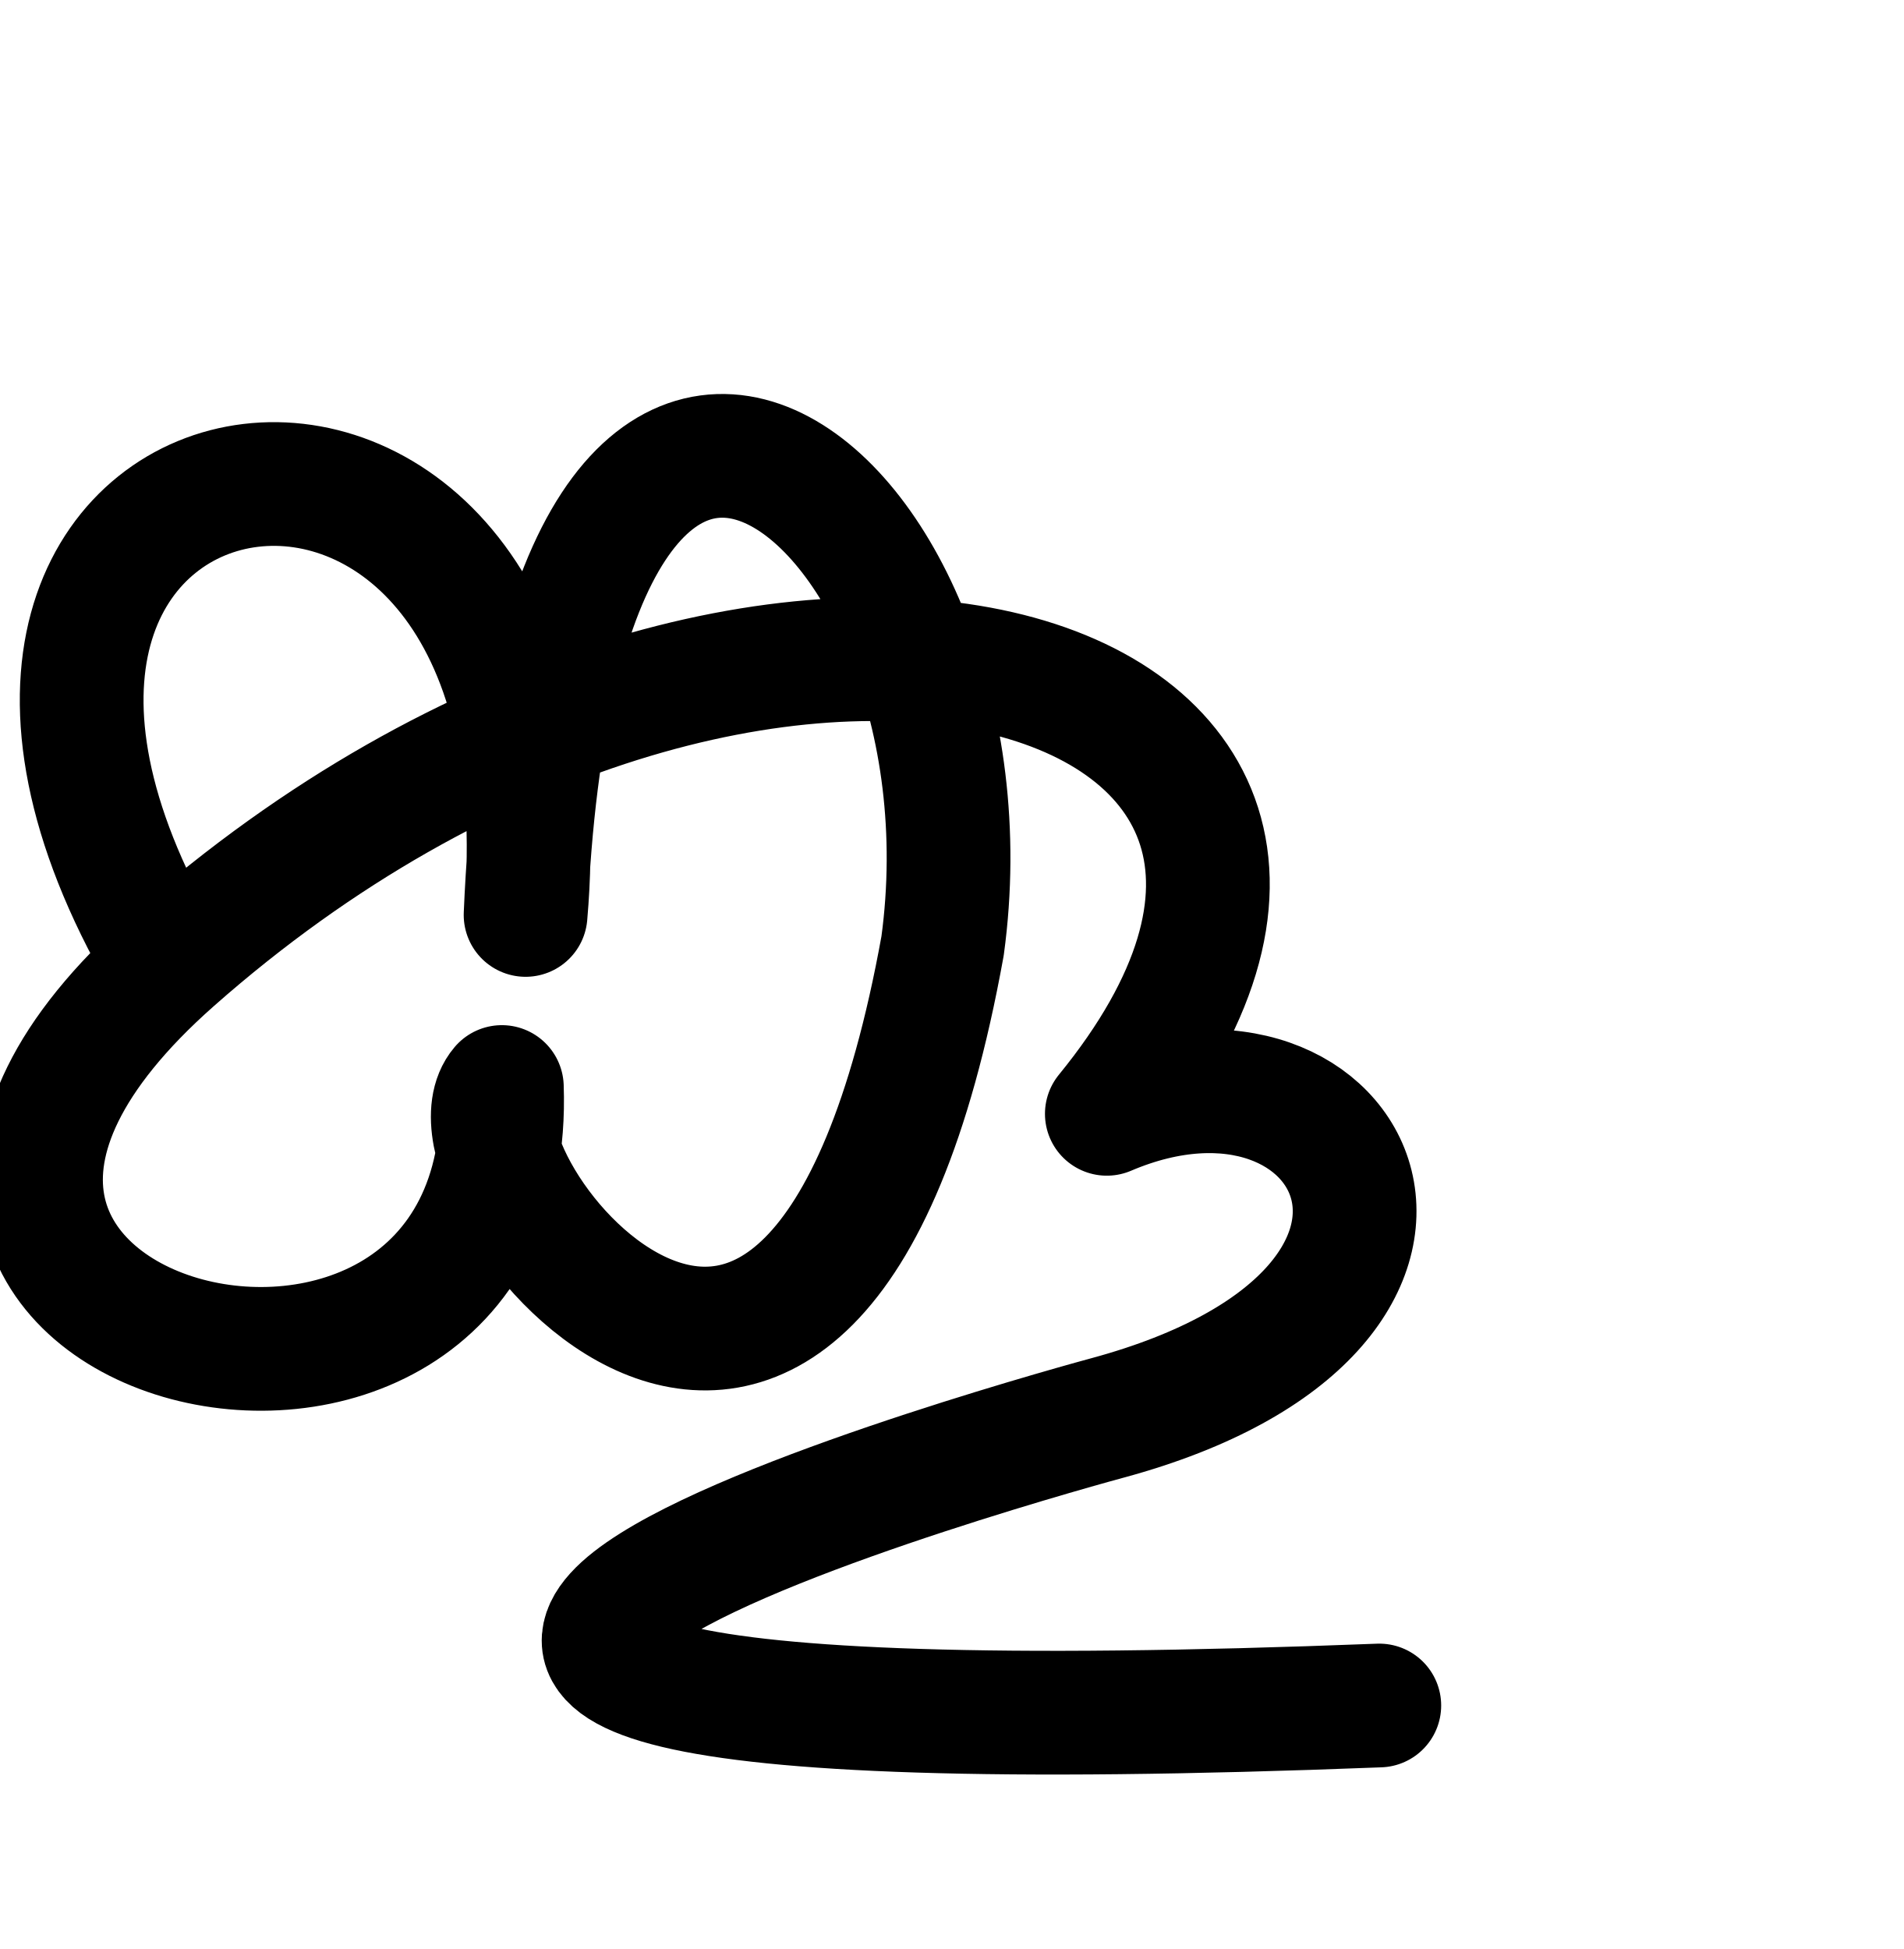
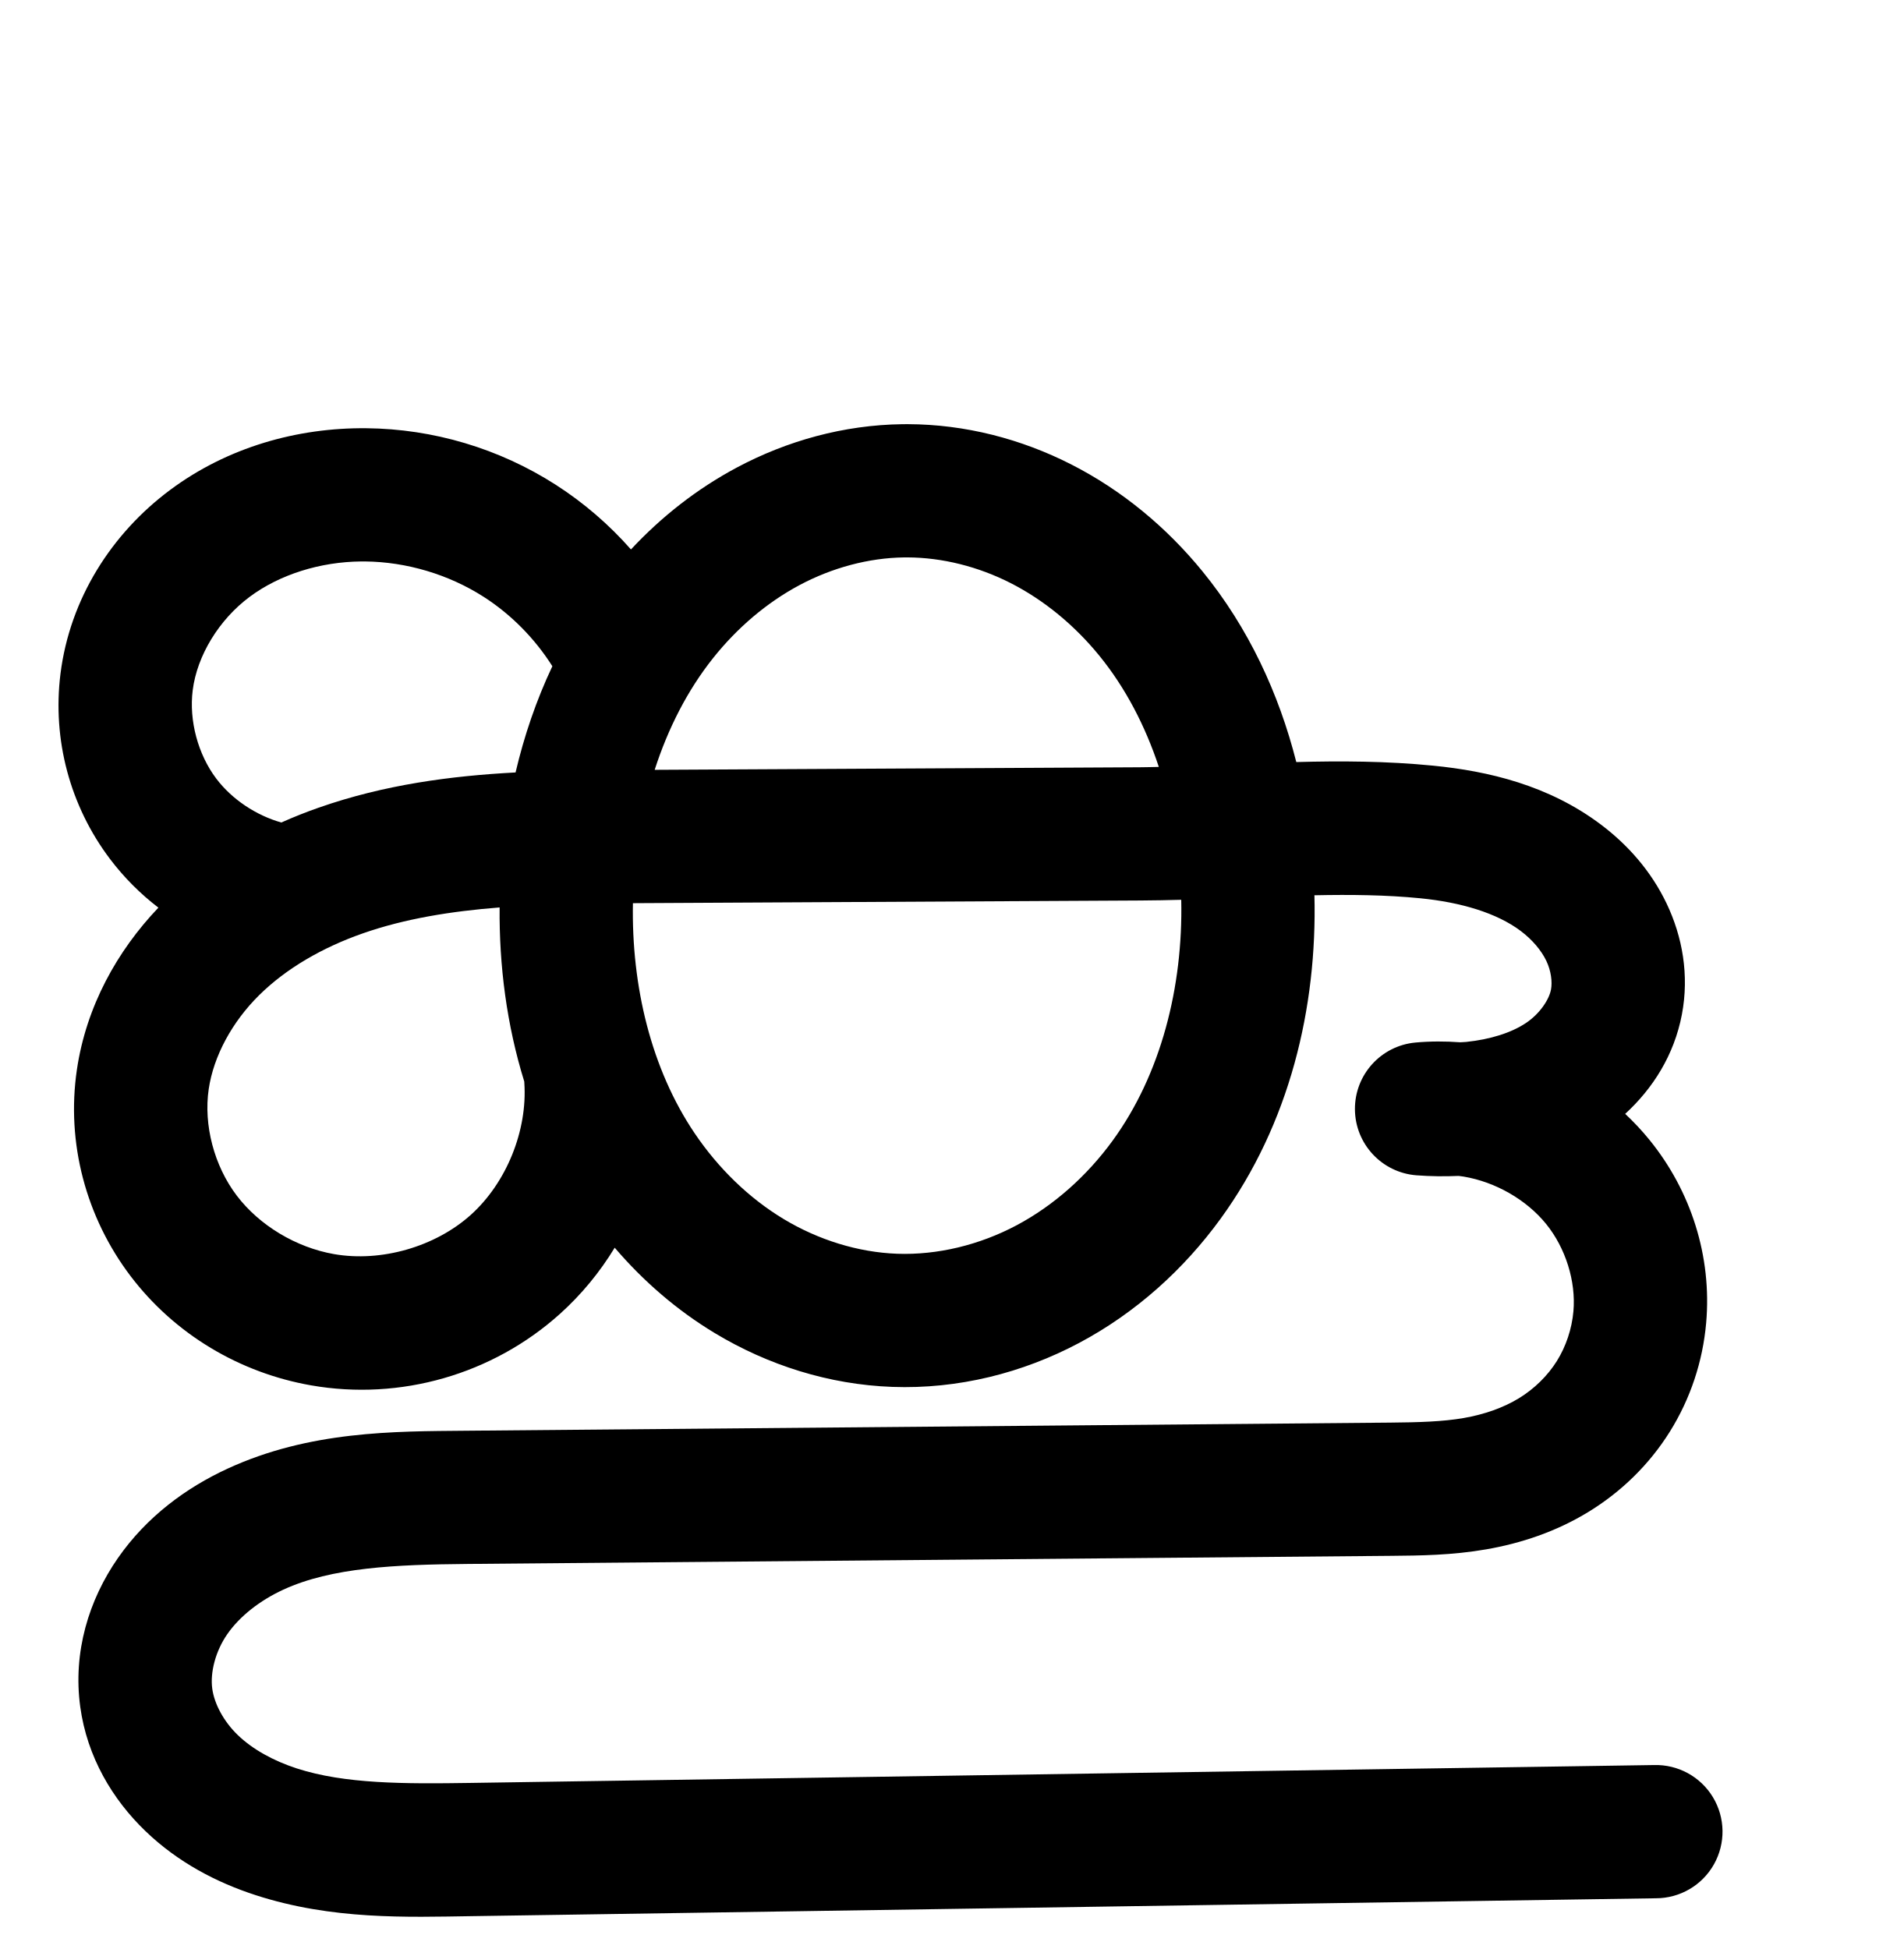
<svg xmlns="http://www.w3.org/2000/svg" width="2000" height="2048" id="svg2992" version="1.1">
  <defs id="defs5498">
    </defs>
  <g id="layer1" transform="translate(0,1048)">
-     <path style="fill:none;fill-rule:evenodd;stroke:#000000;stroke-width:130;stroke-linecap:round;stroke-linejoin:round;stroke-miterlimit:4;stroke-dasharray:none;stroke-opacity:1" d="M 1449.201,744.136 C -192,808 1150.749,445.444 1163.793,441.909 1584,328 1426.95,9.911 1162.917,122.4 1549.853,-351.644 800.469,-586.277 181.59,-39.463 -274.779,363.765 544.14,571.115 527.29,94.23 450.692,184.12 854.675,695.691 990.345,-54.041 1056,-536 586.652,-904.688 552.21,-86.585 610.265,-751.08 -144,-632 157.025,-67.895" id="path7161" />
+     <path style="color:#000000;font-style:normal;font-variant:normal;font-weight:normal;font-stretch:normal;font-size:medium;line-height:normal;font-family:sans-serif;text-indent:0;text-align:start;text-decoration:none;text-decoration-line:none;text-decoration-style:solid;text-decoration-color:#000000;letter-spacing:normal;word-spacing:normal;text-transform:none;direction:ltr;block-progression:tb;writing-mode:lr-tb;baseline-shift:baseline;text-anchor:start;white-space:normal;clip-rule:nonzero;display:inline;overflow:visible;visibility:visible;opacity:1;isolation:auto;mix-blend-mode:normal;color-interpolation:sRGB;color-interpolation-filters:linearRGB;solid-color:#000000;solid-opacity:1;fill:#000000;fill-opacity:1;fill-rule:evenodd;stroke:none;stroke-width:140;stroke-linecap:round;stroke-linejoin:round;stroke-miterlimit:4;stroke-dasharray:none;stroke-dashoffset:0;stroke-opacity:1;color-rendering:auto;image-rendering:auto;shape-rendering:auto;text-rendering:auto;enable-background:accumulate" d="M 953.924 445.713 C 951.979 445.707 950.032 445.717 948.084 445.742 C 886.61 446.542 827.049 463.09 774.168 491.287 C 732.063 513.738 694.738 543.22 662.932 577.354 C 639.923 551.198 613.287 528.231 583.754 509.297 C 524.454 471.279 455.267 450.647 384.83 449.979 C 312.677 449.294 239.203 469.77 178.611 514.922 C 117.438 560.507 73.44 629.033 63.541 707.994 C 54.872 777.144 73.554 847.017 115.574 902.615 C 130.257 922.043 147.401 939.196 166.424 953.752 C 123 999.316 90.611 1057.595 80.809 1123.861 C 69.368 1201.2 90.538 1279.422 137.188 1340.902 C 183.688 1402.186 252.055 1442.631 326.83 1455.717 C 420.618 1472.13 517.589 1444.271 588.365 1380.582 C 611.044 1360.175 630.298 1336.68 645.848 1311.082 C 675.715 1345.994 710.96 1376.68 751.119 1400.877 C 806.824 1434.44 870.836 1454.905 937.42 1457.338 C 1006.553 1459.864 1074.346 1442.794 1133.984 1411.057 C 1193.483 1379.394 1243.712 1333.91 1282.385 1280.725 C 1355.027 1180.822 1384.009 1058.764 1381.037 940.74 C 1419.318 939.96 1456.428 940.36 1492.205 943.893 C 1534.875 948.106 1572.632 959.316 1597.824 978.285 C 1610.116 987.54 1619.528 998.845 1624.707 1009.701 C 1629.697 1020.162 1631.111 1031.828 1629.584 1039.863 C 1627.563 1050.499 1617.756 1065.288 1603.33 1074.928 C 1587.952 1085.205 1565.846 1092.224 1540.551 1094.844 C 1538.423 1095.064 1536.275 1095.057 1534.141 1095.219 C 1518.516 1094.084 1502.818 1094.074 1487.188 1095.49 A 70.007 70.007 0 0 0 1488.176 1235 C 1502.954 1236.128 1517.781 1236.291 1532.578 1235.654 C 1534.323 1235.883 1536.076 1236.067 1537.809 1236.357 C 1571.185 1241.952 1603.711 1260.605 1624.398 1286.053 C 1644.937 1311.317 1655.934 1346.468 1653.16 1377.871 C 1651.53 1396.325 1645.375 1414.779 1635.727 1430.211 C 1626.11 1445.591 1612.128 1459.33 1595.941 1469.238 C 1579.706 1479.176 1559.635 1486.281 1537.723 1490.084 C 1515.746 1493.898 1489.91 1494.613 1460.748 1494.869 L 489.717 1503.398 C 413.989 1504.064 325.312 1503.495 239.066 1543.262 C 195.492 1563.353 154.09 1593.802 123.955 1637.105 C 93.374 1681.05 76.411 1736.029 84.324 1793.611 C 91.538 1846.105 118.068 1890.672 152.793 1924.094 C 187.062 1957.077 227.827 1978.178 268.555 1991.395 C 349.077 2017.524 427.581 2014.51 496.158 2013.475 L 1739.869 1994.691 A 70.007 70.007 0 1 0 1737.756 1854.707 L 494.045 1873.49 C 424.794 1874.536 362.359 1874.648 311.768 1858.23 C 286.938 1850.173 265.268 1838.036 249.879 1823.225 C 234.946 1808.852 225.189 1790.338 223.02 1774.551 C 220.665 1757.417 226.371 1735.034 238.869 1717.074 C 251.813 1698.473 272.773 1681.886 297.688 1670.398 C 348.419 1647.006 415.845 1644.054 490.947 1643.395 L 1461.978 1634.863 C 1491.9 1634.6 1525.427 1634.312 1561.666 1628.022 C 1597.969 1621.72 1634.869 1609.554 1669.029 1588.645 C 1703.237 1567.706 1732.726 1539.151 1754.434 1504.432 C 1776.109 1469.764 1789.049 1430.591 1792.617 1390.188 C 1798.793 1320.26 1776.66 1251.409 1733.029 1197.74 C 1725.114 1188.004 1716.582 1178.907 1707.541 1170.441 C 1736.475 1143.922 1758.989 1108.822 1767.125 1065.992 C 1774.975 1024.669 1767.707 984.305 1751.064 949.42 C 1734.611 914.93 1709.882 887.411 1682.037 866.445 C 1626.957 824.972 1563.29 810.231 1505.963 804.57 C 1456.586 799.694 1408.607 799.528 1361.984 800.771 C 1343.754 728.948 1311.931 659.82 1263.369 600.316 C 1226 554.528 1179.443 515.472 1125.385 487.945 C 1072.906 461.223 1014.21 445.907 953.924 445.713 z M 953.449 585.715 C 990.118 585.849 1027.912 595.416 1061.857 612.701 C 1097.01 630.601 1128.975 657.065 1154.904 688.836 C 1182.42 722.551 1203.225 762.606 1217.549 805.879 C 1210.832 806.014 1204.063 806.211 1197.422 806.246 L 687.846 808.928 C 701.841 765.58 722.234 725.385 749.316 691.398 C 774.557 659.723 805.68 633.143 840.039 614.822 C 874.289 596.56 912.643 586.215 949.904 585.73 C 951.085 585.715 952.266 585.711 953.449 585.715 z M 379.355 589.973 C 380.737 589.959 382.118 589.96 383.5 589.973 C 427.112 590.387 471.477 603.617 508.193 627.156 C 536.967 645.604 561.944 670.963 580.348 700.062 C 563.383 735.944 550.653 773.49 541.693 811.684 C 473.929 815.306 404.086 824.421 334.811 848.691 C 321.638 853.306 308.53 858.494 295.584 864.291 C 268.948 856.751 243.655 839.891 227.262 818.201 C 207.977 792.685 198.476 757.144 202.455 725.408 C 207.033 688.895 230.121 651.134 262.266 627.18 C 293.969 603.554 336.525 590.391 379.355 589.973 z M 1241.1 945.5 C 1243.072 1037.221 1219.667 1128.921 1169.152 1198.393 C 1142.157 1235.519 1107.29 1266.675 1068.215 1287.469 C 1029.279 1308.189 984.986 1318.983 942.531 1317.432 C 901.614 1315.937 859.804 1302.914 823.369 1280.961 C 786.812 1258.934 754.623 1227.53 729.844 1190.82 C 684.165 1123.148 663.352 1036.318 665 949.066 C 667.512 949.052 669.981 949.023 672.5 949.01 L 1198.158 946.244 C 1212.617 946.168 1226.912 945.881 1241.1 945.5 z M 524.939 953.537 C 524.378 1014.825 532.396 1076.988 550.832 1136.49 A 70.007 70.007 0 0 0 550.898 1137.897 C 554.311 1188.054 532.089 1242.886 494.719 1276.514 C 457.348 1310.142 400.483 1326.479 350.963 1317.812 C 311.107 1310.838 272.559 1287.699 248.717 1256.277 C 225.023 1225.051 213.712 1182.128 219.301 1144.348 C 224.453 1109.517 243.999 1073.708 272.203 1045.805 C 300.8 1017.513 338.927 995.592 381.102 980.816 C 425.383 965.302 473.8 957.557 524.939 953.537 z " transform="translate(0,-1048)" id="path4528-8-0" />
+     <path style="fill:none;fill-rule:evenodd;stroke:#000000;stroke-width:140;stroke-linecap:round;stroke-linejoin:round;stroke-miterlimit:4;stroke-dasharray:none;stroke-opacity:1" d="m -1588.955,-124.017 c -50.254,-7.682 -97.115,-35.622 -127.768,-76.179 -30.653,-40.557 -44.744,-93.265 -38.42,-143.707 7.239,-57.737 40.781,-110.88 87.44,-145.65 46.659,-34.77 105.54,-51.628 163.727,-51.076 57.025,0.541 113.801,17.472 161.809,48.25 48.008,30.779 87.092,75.306 111.386,126.899" id="path4528-8-0-1" />
+     <path id="path4498-7-1-0-1-5-5" d="m -939.147,-544.868 c 50.051,-0.651 100.021,11.873 144.627,34.587 44.606,22.713 83.867,55.473 115.516,94.253 63.298,77.56 95.084,177.702 101.073,277.634 6.68,111.463 -18.773,227.036 -84.441,317.348 -32.834,45.156 -75.382,83.475 -124.669,109.704 -49.287,26.229 -105.329,40.161 -161.123,38.123 -53.75,-1.964 -106.662,-18.708 -152.732,-46.466 -46.07,-27.758 -85.328,-66.356 -115.42,-110.937 -60.184,-89.161 -82.589,-200.368 -75.829,-307.728 6.205,-98.549 37.039,-197.257 98.576,-274.481 30.768,-38.612 68.967,-71.49 112.532,-94.72 43.566,-23.23 92.523,-36.676 141.89,-37.318 z M -1267.403,72.541 c 4.938,72.575 -25.122,146.745 -79.196,195.403 -54.073,48.658 -130.992,70.755 -202.646,58.215 -57.315,-10.031 -110.773,-41.822 -145.944,-88.175 -35.172,-46.353 -51.413,-106.925 -42.898,-164.485 7.75,-52.386 35.272,-100.818 72.918,-138.062 37.646,-37.244 85.005,-63.779 134.983,-81.288 99.956,-35.019 208.264,-35.186 314.176,-35.743 l 525.658,-2.765 c 100.482,-0.529 201.298,-11.887 301.295,-2.013 49.998,4.937 100.71,17.912 140.846,48.133 20.068,15.111 37.138,34.523 47.955,57.196 10.817,22.673 15.157,48.687 10.469,73.367 -6.253,32.917 -28.273,61.583 -56.131,80.199 -27.858,18.616 -61.133,27.892 -94.46,31.344 -18.016,1.866 -36.2,2.112 -54.259,0.733 18.614,-1.687 37.444,-0.973 55.877,2.116 50.163,8.408 97.248,35.11 129.332,74.576 32.085,39.466 48.65,91.467 44.175,142.132 -2.599,29.429 -12.146,58.243 -27.808,83.292 -15.662,25.05 -37.398,46.196 -62.596,61.62 -25.197,15.423 -53.683,25.06 -82.791,30.112 -29.108,5.052 -58.789,5.553 -88.331,5.813 l -971.031,8.531 c -75.415,0.663 -153.467,1.854 -221.956,33.433 -34.244,15.79 -65.425,39.309 -86.964,70.261 -21.54,30.952 -32.875,69.633 -27.741,106.991 4.692,34.14 22.835,65.68 47.664,89.577 24.829,23.897 56.047,40.516 88.826,51.152 65.557,21.274 136.025,19.712 204.94,18.671 l 1243.712,-18.783" style="fill:none;fill-rule:evenodd;stroke:#000000;stroke-width:140;stroke-linecap:round;stroke-linejoin:round;stroke-miterlimit:4;stroke-dasharray:none;stroke-opacity:1" />
  </g>
</svg>
